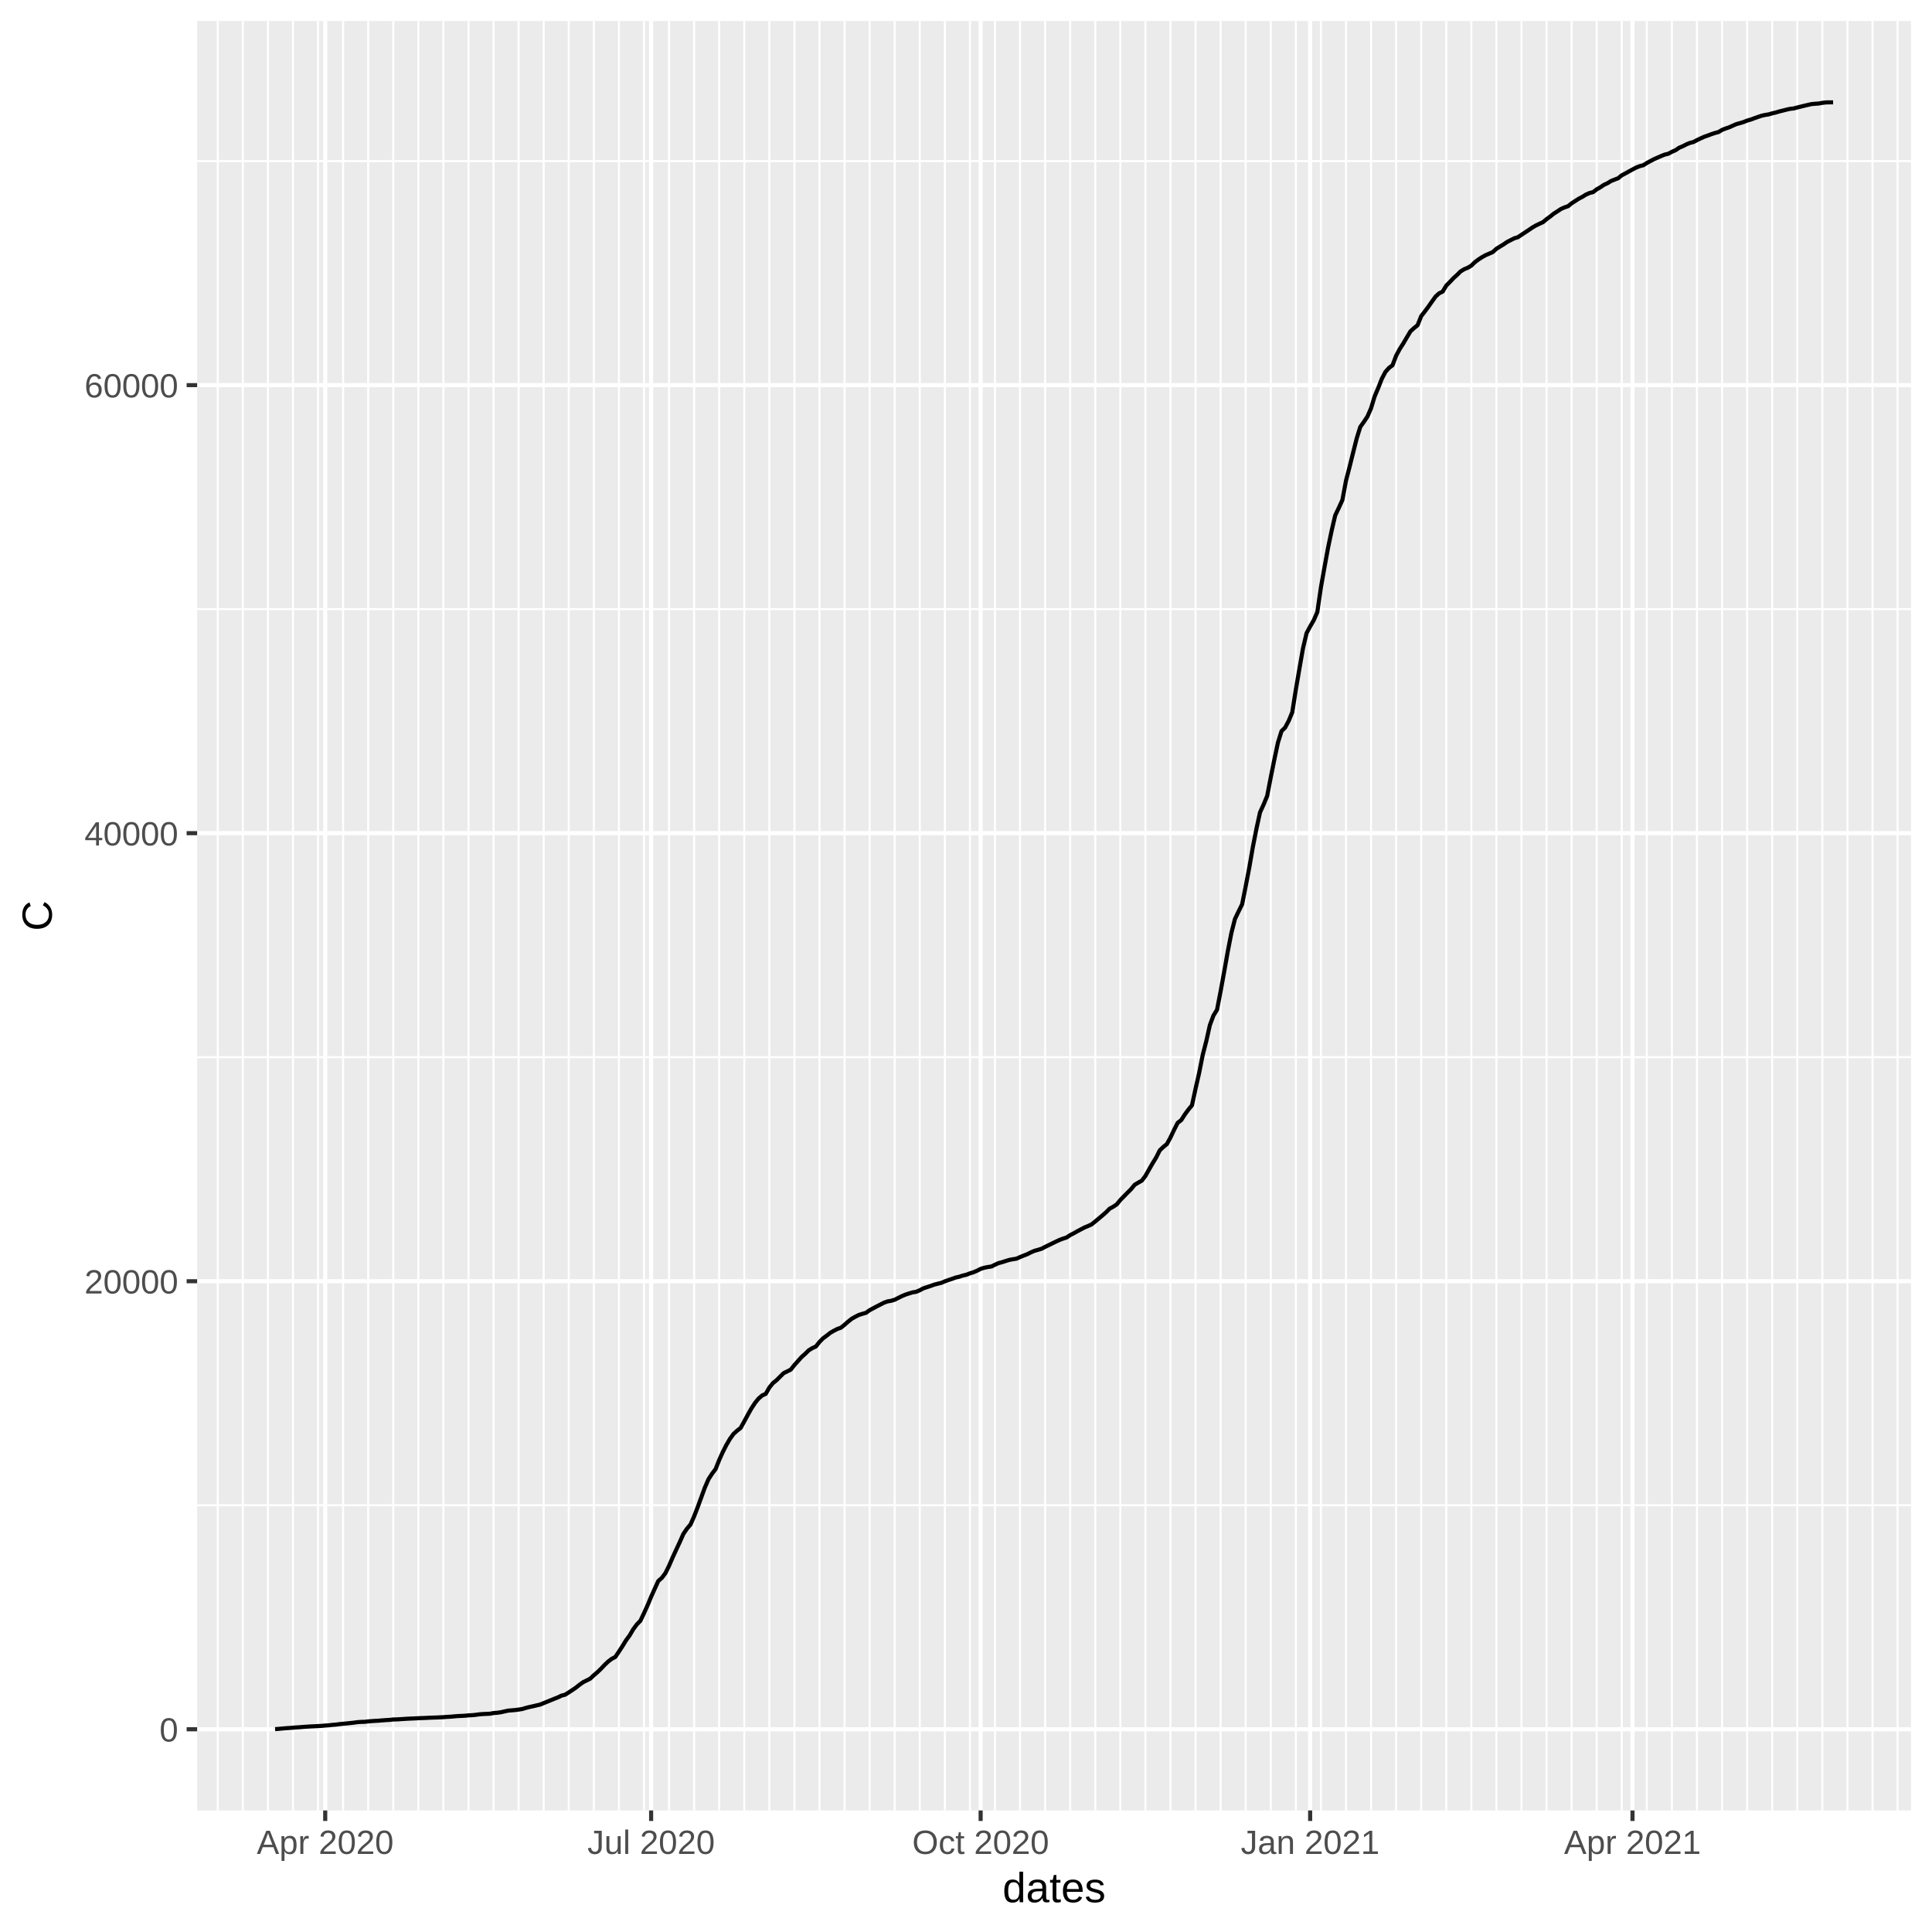
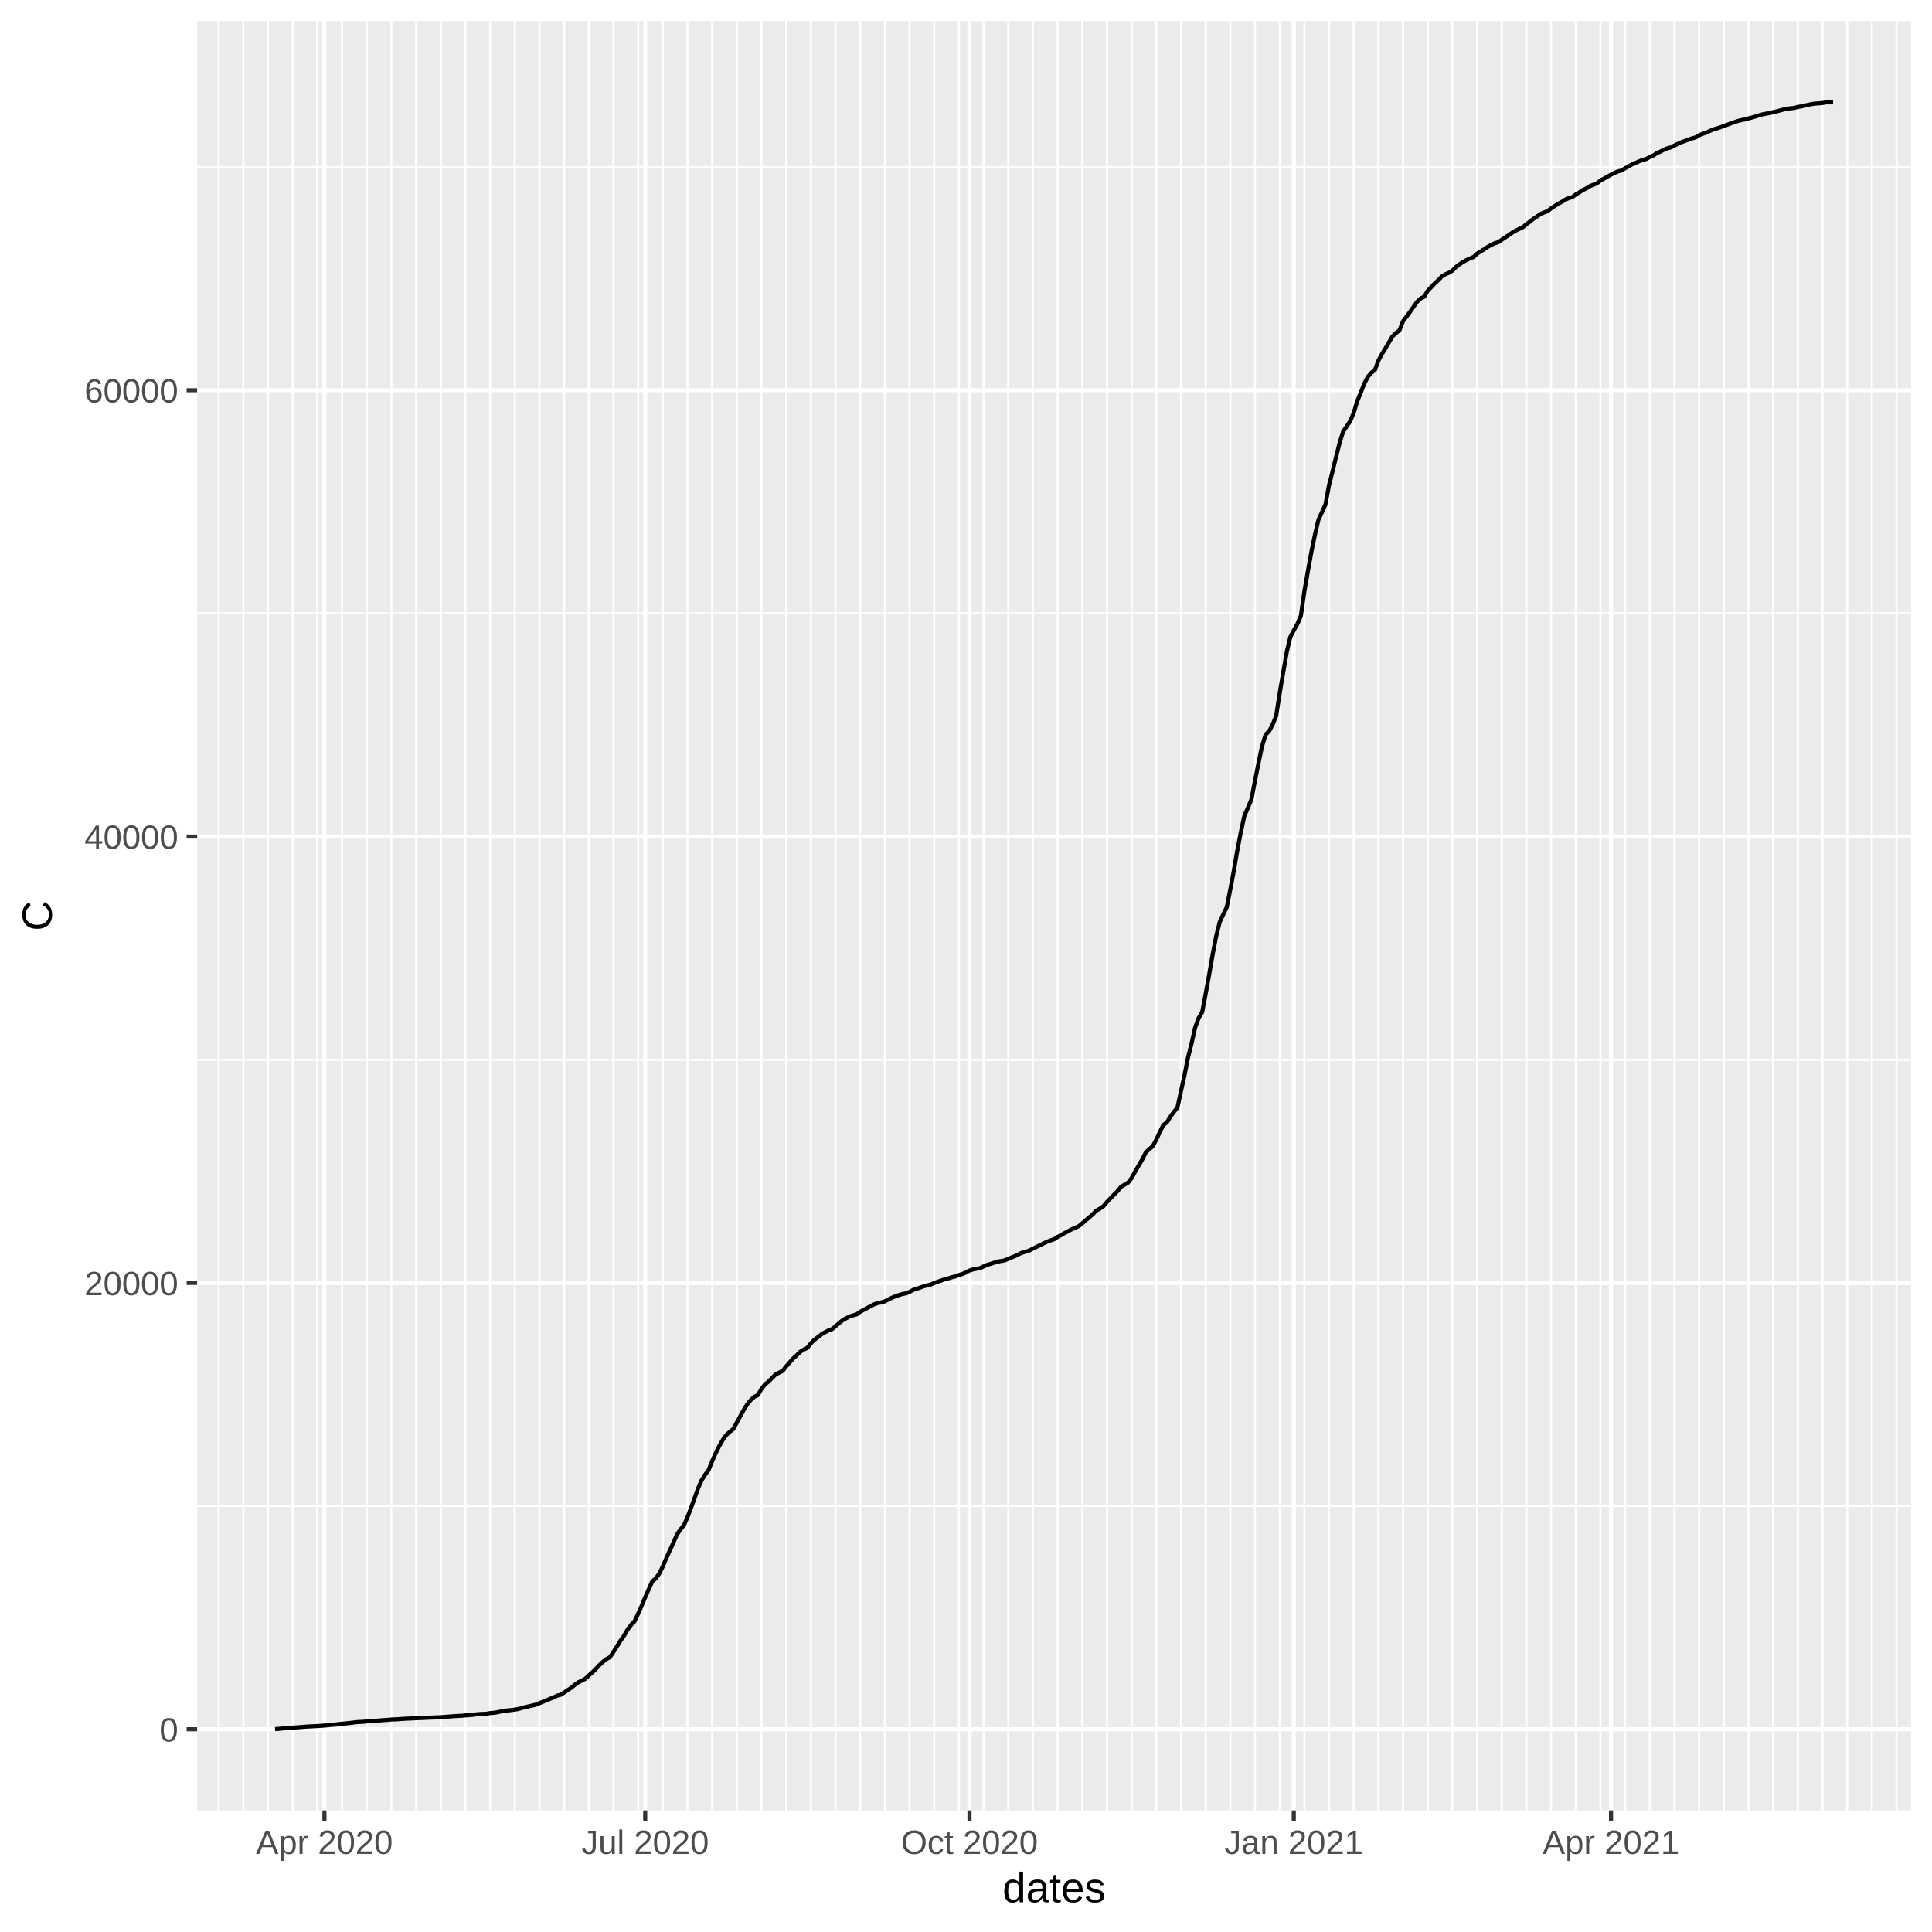
<svg xmlns="http://www.w3.org/2000/svg" class="svglite" width="504.00pt" height="504.00pt" viewBox="0 0 504.00 504.00">
  <defs>
    <style type="text/css">
    .svglite line, .svglite polyline, .svglite polygon, .svglite path, .svglite rect, .svglite circle {
      fill: none;
      stroke: #000000;
      stroke-linecap: round;
      stroke-linejoin: round;
      stroke-miterlimit: 10.00;
    }
  </style>
  </defs>
  <rect width="100%" height="100%" style="stroke: none; fill: #FFFFFF;" />
  <defs>
    <clipPath id="cpMC4wMHw1MDQuMDB8MC4wMHw1MDQuMDA=">
      <rect x="0.00" y="0.00" width="504.00" height="504.00" />
    </clipPath>
  </defs>
  <g clip-path="url(#cpMC4wMHw1MDQuMDB8MC4wMHw1MDQuMDA=)">
    <rect x="0.00" y="0.00" width="504.00" height="504.00" style="stroke-width: 1.07; stroke: #FFFFFF; fill: #FFFFFF;" />
  </g>
  <defs>
    <clipPath id="cpNTEuNDN8NDk4LjUyfDUuNDh8NDcyLjI5">
      <rect x="51.43" y="5.48" width="447.09" height="466.82" />
    </clipPath>
  </defs>
  <g clip-path="url(#cpNTEuNDN8NDk4LjUyfDUuNDh8NDcyLjI5)">
    <rect x="51.43" y="5.48" width="447.09" height="466.82" style="stroke-width: 1.07; stroke: none; fill: #EBEBEB;" />
-     <polyline points="51.43,392.67 498.52,392.67 " style="stroke-width: 0.53; stroke: #FFFFFF; stroke-linecap: butt;" />
-     <polyline points="51.43,275.79 498.52,275.79 " style="stroke-width: 0.53; stroke: #FFFFFF; stroke-linecap: butt;" />
-     <polyline points="51.43,158.91 498.52,158.91 " style="stroke-width: 0.53; stroke: #FFFFFF; stroke-linecap: butt;" />
-     <polyline points="51.43,42.03 498.52,42.03 " style="stroke-width: 0.53; stroke: #FFFFFF; stroke-linecap: butt;" />
-     <polyline points="56.81,472.29 56.81,5.48 " style="stroke-width: 0.53; stroke: #FFFFFF; stroke-linecap: butt;" />
-     <polyline points="63.35,472.29 63.35,5.48 " style="stroke-width: 0.53; stroke: #FFFFFF; stroke-linecap: butt;" />
-     <polyline points="69.89,472.29 69.89,5.48 " style="stroke-width: 0.53; stroke: #FFFFFF; stroke-linecap: butt;" />
-     <polyline points="76.43,472.29 76.43,5.48 " style="stroke-width: 0.53; stroke: #FFFFFF; stroke-linecap: butt;" />
-     <polyline points="82.97,472.29 82.97,5.48 " style="stroke-width: 0.53; stroke: #FFFFFF; stroke-linecap: butt;" />
-     <polyline points="89.51,472.29 89.51,5.48 " style="stroke-width: 0.53; stroke: #FFFFFF; stroke-linecap: butt;" />
-     <polyline points="96.05,472.29 96.05,5.48 " style="stroke-width: 0.53; stroke: #FFFFFF; stroke-linecap: butt;" />
-     <polyline points="102.59,472.29 102.59,5.48 " style="stroke-width: 0.53; stroke: #FFFFFF; stroke-linecap: butt;" />
-     <polyline points="109.13,472.29 109.13,5.48 " style="stroke-width: 0.53; stroke: #FFFFFF; stroke-linecap: butt;" />
-     <polyline points="115.67,472.29 115.67,5.48 " style="stroke-width: 0.53; stroke: #FFFFFF; stroke-linecap: butt;" />
-     <polyline points="122.21,472.29 122.21,5.48 " style="stroke-width: 0.53; stroke: #FFFFFF; stroke-linecap: butt;" />
-     <polyline points="128.75,472.29 128.75,5.48 " style="stroke-width: 0.53; stroke: #FFFFFF; stroke-linecap: butt;" />
-     <polyline points="135.29,472.29 135.29,5.48 " style="stroke-width: 0.53; stroke: #FFFFFF; stroke-linecap: butt;" />
-     <polyline points="141.83,472.29 141.83,5.48 " style="stroke-width: 0.53; stroke: #FFFFFF; stroke-linecap: butt;" />
-     <polyline points="148.37,472.29 148.37,5.48 " style="stroke-width: 0.53; stroke: #FFFFFF; stroke-linecap: butt;" />
-     <polyline points="154.91,472.29 154.91,5.48 " style="stroke-width: 0.53; stroke: #FFFFFF; stroke-linecap: butt;" />
-     <polyline points="161.45,472.29 161.45,5.48 " style="stroke-width: 0.53; stroke: #FFFFFF; stroke-linecap: butt;" />
-     <polyline points="167.99,472.29 167.99,5.48 " style="stroke-width: 0.53; stroke: #FFFFFF; stroke-linecap: butt;" />
-     <polyline points="174.53,472.29 174.53,5.48 " style="stroke-width: 0.53; stroke: #FFFFFF; stroke-linecap: butt;" />
-     <polyline points="181.07,472.29 181.07,5.48 " style="stroke-width: 0.53; stroke: #FFFFFF; stroke-linecap: butt;" />
-     <polyline points="187.61,472.29 187.61,5.48 " style="stroke-width: 0.53; stroke: #FFFFFF; stroke-linecap: butt;" />
-     <polyline points="194.16,472.29 194.16,5.48 " style="stroke-width: 0.53; stroke: #FFFFFF; stroke-linecap: butt;" />
-     <polyline points="200.70,472.29 200.70,5.48 " style="stroke-width: 0.53; stroke: #FFFFFF; stroke-linecap: butt;" />
-     <polyline points="207.24,472.29 207.24,5.48 " style="stroke-width: 0.53; stroke: #FFFFFF; stroke-linecap: butt;" />
-     <polyline points="213.78,472.29 213.78,5.48 " style="stroke-width: 0.53; stroke: #FFFFFF; stroke-linecap: butt;" />
-     <polyline points="220.32,472.29 220.32,5.48 " style="stroke-width: 0.53; stroke: #FFFFFF; stroke-linecap: butt;" />
-     <polyline points="226.86,472.29 226.86,5.48 " style="stroke-width: 0.53; stroke: #FFFFFF; stroke-linecap: butt;" />
-     <polyline points="233.40,472.29 233.40,5.48 " style="stroke-width: 0.53; stroke: #FFFFFF; stroke-linecap: butt;" />
-     <polyline points="239.94,472.29 239.94,5.48 " style="stroke-width: 0.53; stroke: #FFFFFF; stroke-linecap: butt;" />
-     <polyline points="246.48,472.29 246.48,5.48 " style="stroke-width: 0.53; stroke: #FFFFFF; stroke-linecap: butt;" />
-     <polyline points="253.02,472.29 253.02,5.48 " style="stroke-width: 0.53; stroke: #FFFFFF; stroke-linecap: butt;" />
-     <polyline points="259.56,472.29 259.56,5.48 " style="stroke-width: 0.53; stroke: #FFFFFF; stroke-linecap: butt;" />
-     <polyline points="266.10,472.29 266.10,5.48 " style="stroke-width: 0.53; stroke: #FFFFFF; stroke-linecap: butt;" />
-     <polyline points="272.64,472.29 272.64,5.48 " style="stroke-width: 0.53; stroke: #FFFFFF; stroke-linecap: butt;" />
-     <polyline points="279.18,472.29 279.18,5.48 " style="stroke-width: 0.53; stroke: #FFFFFF; stroke-linecap: butt;" />
-     <polyline points="285.72,472.29 285.72,5.48 " style="stroke-width: 0.53; stroke: #FFFFFF; stroke-linecap: butt;" />
-     <polyline points="292.26,472.29 292.26,5.48 " style="stroke-width: 0.53; stroke: #FFFFFF; stroke-linecap: butt;" />
-     <polyline points="298.80,472.29 298.80,5.48 " style="stroke-width: 0.53; stroke: #FFFFFF; stroke-linecap: butt;" />
-     <polyline points="305.34,472.29 305.34,5.48 " style="stroke-width: 0.53; stroke: #FFFFFF; stroke-linecap: butt;" />
-     <polyline points="311.88,472.29 311.88,5.48 " style="stroke-width: 0.53; stroke: #FFFFFF; stroke-linecap: butt;" />
-     <polyline points="318.42,472.29 318.42,5.48 " style="stroke-width: 0.53; stroke: #FFFFFF; stroke-linecap: butt;" />
-     <polyline points="324.96,472.29 324.96,5.48 " style="stroke-width: 0.53; stroke: #FFFFFF; stroke-linecap: butt;" />
-     <polyline points="331.51,472.29 331.51,5.48 " style="stroke-width: 0.53; stroke: #FFFFFF; stroke-linecap: butt;" />
-     <polyline points="338.05,472.29 338.05,5.48 " style="stroke-width: 0.53; stroke: #FFFFFF; stroke-linecap: butt;" />
-     <polyline points="344.59,472.29 344.59,5.48 " style="stroke-width: 0.53; stroke: #FFFFFF; stroke-linecap: butt;" />
-     <polyline points="351.13,472.29 351.13,5.48 " style="stroke-width: 0.53; stroke: #FFFFFF; stroke-linecap: butt;" />
-     <polyline points="357.67,472.29 357.67,5.48 " style="stroke-width: 0.53; stroke: #FFFFFF; stroke-linecap: butt;" />
-     <polyline points="364.21,472.29 364.21,5.48 " style="stroke-width: 0.53; stroke: #FFFFFF; stroke-linecap: butt;" />
-     <polyline points="370.75,472.29 370.75,5.48 " style="stroke-width: 0.53; stroke: #FFFFFF; stroke-linecap: butt;" />
-     <polyline points="377.29,472.29 377.29,5.48 " style="stroke-width: 0.53; stroke: #FFFFFF; stroke-linecap: butt;" />
-     <polyline points="383.83,472.29 383.83,5.48 " style="stroke-width: 0.53; stroke: #FFFFFF; stroke-linecap: butt;" />
-     <polyline points="390.37,472.29 390.37,5.48 " style="stroke-width: 0.53; stroke: #FFFFFF; stroke-linecap: butt;" />
-     <polyline points="396.91,472.29 396.91,5.48 " style="stroke-width: 0.53; stroke: #FFFFFF; stroke-linecap: butt;" />
-     <polyline points="403.45,472.29 403.45,5.48 " style="stroke-width: 0.53; stroke: #FFFFFF; stroke-linecap: butt;" />
-     <polyline points="409.99,472.29 409.99,5.48 " style="stroke-width: 0.53; stroke: #FFFFFF; stroke-linecap: butt;" />
-     <polyline points="416.53,472.29 416.53,5.48 " style="stroke-width: 0.53; stroke: #FFFFFF; stroke-linecap: butt;" />
-     <polyline points="423.07,472.29 423.07,5.48 " style="stroke-width: 0.53; stroke: #FFFFFF; stroke-linecap: butt;" />
-     <polyline points="429.61,472.29 429.61,5.48 " style="stroke-width: 0.53; stroke: #FFFFFF; stroke-linecap: butt;" />
-     <polyline points="436.15,472.29 436.15,5.48 " style="stroke-width: 0.53; stroke: #FFFFFF; stroke-linecap: butt;" />
-     <polyline points="442.69,472.29 442.69,5.48 " style="stroke-width: 0.53; stroke: #FFFFFF; stroke-linecap: butt;" />
-     <polyline points="449.23,472.29 449.23,5.48 " style="stroke-width: 0.53; stroke: #FFFFFF; stroke-linecap: butt;" />
-     <polyline points="455.77,472.29 455.77,5.48 " style="stroke-width: 0.53; stroke: #FFFFFF; stroke-linecap: butt;" />
-     <polyline points="462.31,472.29 462.31,5.48 " style="stroke-width: 0.53; stroke: #FFFFFF; stroke-linecap: butt;" />
-     <polyline points="468.85,472.29 468.85,5.48 " style="stroke-width: 0.53; stroke: #FFFFFF; stroke-linecap: butt;" />
-     <polyline points="475.40,472.29 475.40,5.48 " style="stroke-width: 0.53; stroke: #FFFFFF; stroke-linecap: butt;" />
-     <polyline points="481.94,472.29 481.94,5.48 " style="stroke-width: 0.53; stroke: #FFFFFF; stroke-linecap: butt;" />
-     <polyline points="488.48,472.29 488.48,5.48 " style="stroke-width: 0.53; stroke: #FFFFFF; stroke-linecap: butt;" />
-     <polyline points="495.02,472.29 495.02,5.48 " style="stroke-width: 0.53; stroke: #FFFFFF; stroke-linecap: butt;" />
+     <polyline points="51.43,392.89 498.52,392.89 " style="stroke-width: 0.53; stroke: #FFFFFF; stroke-linecap: butt;" />
+     <polyline points="51.43,276.45 498.52,276.45 " style="stroke-width: 0.53; stroke: #FFFFFF; stroke-linecap: butt;" />
+     <polyline points="51.43,160.01 498.52,160.01 " style="stroke-width: 0.53; stroke: #FFFFFF; stroke-linecap: butt;" />
+     <polyline points="51.43,43.58 498.52,43.58 " style="stroke-width: 0.53; stroke: #FFFFFF; stroke-linecap: butt;" />
+     <polyline points="57.04,472.29 57.04,5.48 " style="stroke-width: 0.53; stroke: #FFFFFF; stroke-linecap: butt;" />
+     <polyline points="63.48,472.29 63.48,5.48 " style="stroke-width: 0.53; stroke: #FFFFFF; stroke-linecap: butt;" />
+     <polyline points="69.92,472.29 69.92,5.48 " style="stroke-width: 0.53; stroke: #FFFFFF; stroke-linecap: butt;" />
+     <polyline points="76.35,472.29 76.35,5.48 " style="stroke-width: 0.53; stroke: #FFFFFF; stroke-linecap: butt;" />
+     <polyline points="82.79,472.29 82.79,5.48 " style="stroke-width: 0.53; stroke: #FFFFFF; stroke-linecap: butt;" />
+     <polyline points="89.23,472.29 89.23,5.48 " style="stroke-width: 0.53; stroke: #FFFFFF; stroke-linecap: butt;" />
+     <polyline points="95.66,472.29 95.66,5.48 " style="stroke-width: 0.53; stroke: #FFFFFF; stroke-linecap: butt;" />
+     <polyline points="102.10,472.29 102.10,5.48 " style="stroke-width: 0.53; stroke: #FFFFFF; stroke-linecap: butt;" />
+     <polyline points="108.54,472.29 108.54,5.48 " style="stroke-width: 0.53; stroke: #FFFFFF; stroke-linecap: butt;" />
+     <polyline points="114.97,472.29 114.97,5.48 " style="stroke-width: 0.53; stroke: #FFFFFF; stroke-linecap: butt;" />
+     <polyline points="121.41,472.29 121.41,5.48 " style="stroke-width: 0.53; stroke: #FFFFFF; stroke-linecap: butt;" />
+     <polyline points="127.85,472.29 127.85,5.48 " style="stroke-width: 0.53; stroke: #FFFFFF; stroke-linecap: butt;" />
+     <polyline points="134.28,472.29 134.28,5.48 " style="stroke-width: 0.53; stroke: #FFFFFF; stroke-linecap: butt;" />
+     <polyline points="140.72,472.29 140.72,5.48 " style="stroke-width: 0.53; stroke: #FFFFFF; stroke-linecap: butt;" />
+     <polyline points="147.16,472.29 147.16,5.48 " style="stroke-width: 0.53; stroke: #FFFFFF; stroke-linecap: butt;" />
+     <polyline points="153.60,472.29 153.60,5.48 " style="stroke-width: 0.53; stroke: #FFFFFF; stroke-linecap: butt;" />
+     <polyline points="160.03,472.29 160.03,5.48 " style="stroke-width: 0.53; stroke: #FFFFFF; stroke-linecap: butt;" />
+     <polyline points="166.47,472.29 166.47,5.48 " style="stroke-width: 0.53; stroke: #FFFFFF; stroke-linecap: butt;" />
+     <polyline points="172.91,472.29 172.91,5.48 " style="stroke-width: 0.53; stroke: #FFFFFF; stroke-linecap: butt;" />
+     <polyline points="179.34,472.29 179.34,5.48 " style="stroke-width: 0.53; stroke: #FFFFFF; stroke-linecap: butt;" />
+     <polyline points="185.78,472.29 185.78,5.48 " style="stroke-width: 0.53; stroke: #FFFFFF; stroke-linecap: butt;" />
+     <polyline points="192.22,472.29 192.22,5.48 " style="stroke-width: 0.53; stroke: #FFFFFF; stroke-linecap: butt;" />
+     <polyline points="198.65,472.29 198.65,5.48 " style="stroke-width: 0.53; stroke: #FFFFFF; stroke-linecap: butt;" />
+     <polyline points="205.09,472.29 205.09,5.48 " style="stroke-width: 0.53; stroke: #FFFFFF; stroke-linecap: butt;" />
+     <polyline points="211.53,472.29 211.53,5.48 " style="stroke-width: 0.53; stroke: #FFFFFF; stroke-linecap: butt;" />
+     <polyline points="217.96,472.29 217.96,5.48 " style="stroke-width: 0.53; stroke: #FFFFFF; stroke-linecap: butt;" />
+     <polyline points="224.40,472.29 224.40,5.48 " style="stroke-width: 0.53; stroke: #FFFFFF; stroke-linecap: butt;" />
+     <polyline points="230.84,472.29 230.84,5.48 " style="stroke-width: 0.53; stroke: #FFFFFF; stroke-linecap: butt;" />
+     <polyline points="237.28,472.29 237.28,5.48 " style="stroke-width: 0.53; stroke: #FFFFFF; stroke-linecap: butt;" />
+     <polyline points="243.71,472.29 243.71,5.48 " style="stroke-width: 0.53; stroke: #FFFFFF; stroke-linecap: butt;" />
+     <polyline points="250.15,472.29 250.15,5.48 " style="stroke-width: 0.53; stroke: #FFFFFF; stroke-linecap: butt;" />
+     <polyline points="256.59,472.29 256.59,5.48 " style="stroke-width: 0.53; stroke: #FFFFFF; stroke-linecap: butt;" />
+     <polyline points="263.02,472.29 263.02,5.48 " style="stroke-width: 0.53; stroke: #FFFFFF; stroke-linecap: butt;" />
+     <polyline points="269.46,472.29 269.46,5.48 " style="stroke-width: 0.53; stroke: #FFFFFF; stroke-linecap: butt;" />
+     <polyline points="275.90,472.29 275.90,5.48 " style="stroke-width: 0.53; stroke: #FFFFFF; stroke-linecap: butt;" />
+     <polyline points="282.33,472.29 282.33,5.48 " style="stroke-width: 0.53; stroke: #FFFFFF; stroke-linecap: butt;" />
+     <polyline points="288.77,472.29 288.77,5.48 " style="stroke-width: 0.53; stroke: #FFFFFF; stroke-linecap: butt;" />
+     <polyline points="295.21,472.29 295.21,5.48 " style="stroke-width: 0.53; stroke: #FFFFFF; stroke-linecap: butt;" />
+     <polyline points="301.64,472.29 301.64,5.48 " style="stroke-width: 0.53; stroke: #FFFFFF; stroke-linecap: butt;" />
+     <polyline points="308.08,472.29 308.08,5.48 " style="stroke-width: 0.53; stroke: #FFFFFF; stroke-linecap: butt;" />
+     <polyline points="314.52,472.29 314.52,5.48 " style="stroke-width: 0.53; stroke: #FFFFFF; stroke-linecap: butt;" />
+     <polyline points="320.95,472.29 320.95,5.48 " style="stroke-width: 0.53; stroke: #FFFFFF; stroke-linecap: butt;" />
+     <polyline points="327.39,472.29 327.39,5.48 " style="stroke-width: 0.53; stroke: #FFFFFF; stroke-linecap: butt;" />
+     <polyline points="333.83,472.29 333.83,5.48 " style="stroke-width: 0.53; stroke: #FFFFFF; stroke-linecap: butt;" />
+     <polyline points="340.27,472.29 340.27,5.48 " style="stroke-width: 0.53; stroke: #FFFFFF; stroke-linecap: butt;" />
+     <polyline points="346.70,472.29 346.70,5.48 " style="stroke-width: 0.53; stroke: #FFFFFF; stroke-linecap: butt;" />
+     <polyline points="353.14,472.29 353.14,5.48 " style="stroke-width: 0.53; stroke: #FFFFFF; stroke-linecap: butt;" />
+     <polyline points="359.58,472.29 359.58,5.48 " style="stroke-width: 0.53; stroke: #FFFFFF; stroke-linecap: butt;" />
+     <polyline points="366.01,472.29 366.01,5.48 " style="stroke-width: 0.53; stroke: #FFFFFF; stroke-linecap: butt;" />
+     <polyline points="372.45,472.29 372.45,5.48 " style="stroke-width: 0.53; stroke: #FFFFFF; stroke-linecap: butt;" />
+     <polyline points="378.89,472.29 378.89,5.48 " style="stroke-width: 0.53; stroke: #FFFFFF; stroke-linecap: butt;" />
+     <polyline points="385.32,472.29 385.32,5.48 " style="stroke-width: 0.53; stroke: #FFFFFF; stroke-linecap: butt;" />
+     <polyline points="391.76,472.29 391.76,5.48 " style="stroke-width: 0.53; stroke: #FFFFFF; stroke-linecap: butt;" />
+     <polyline points="398.20,472.29 398.20,5.48 " style="stroke-width: 0.53; stroke: #FFFFFF; stroke-linecap: butt;" />
+     <polyline points="404.63,472.29 404.63,5.48 " style="stroke-width: 0.53; stroke: #FFFFFF; stroke-linecap: butt;" />
+     <polyline points="411.07,472.29 411.07,5.48 " style="stroke-width: 0.53; stroke: #FFFFFF; stroke-linecap: butt;" />
+     <polyline points="417.51,472.29 417.51,5.48 " style="stroke-width: 0.53; stroke: #FFFFFF; stroke-linecap: butt;" />
+     <polyline points="423.94,472.29 423.94,5.48 " style="stroke-width: 0.53; stroke: #FFFFFF; stroke-linecap: butt;" />
+     <polyline points="430.38,472.29 430.38,5.48 " style="stroke-width: 0.53; stroke: #FFFFFF; stroke-linecap: butt;" />
+     <polyline points="436.82,472.29 436.82,5.48 " style="stroke-width: 0.53; stroke: #FFFFFF; stroke-linecap: butt;" />
+     <polyline points="443.26,472.29 443.26,5.48 " style="stroke-width: 0.53; stroke: #FFFFFF; stroke-linecap: butt;" />
+     <polyline points="449.69,472.29 449.69,5.48 " style="stroke-width: 0.53; stroke: #FFFFFF; stroke-linecap: butt;" />
+     <polyline points="456.13,472.29 456.13,5.48 " style="stroke-width: 0.53; stroke: #FFFFFF; stroke-linecap: butt;" />
+     <polyline points="462.57,472.29 462.57,5.48 " style="stroke-width: 0.53; stroke: #FFFFFF; stroke-linecap: butt;" />
+     <polyline points="469.00,472.29 469.00,5.48 " style="stroke-width: 0.53; stroke: #FFFFFF; stroke-linecap: butt;" />
+     <polyline points="475.44,472.29 475.44,5.48 " style="stroke-width: 0.53; stroke: #FFFFFF; stroke-linecap: butt;" />
+     <polyline points="481.88,472.29 481.88,5.48 " style="stroke-width: 0.53; stroke: #FFFFFF; stroke-linecap: butt;" />
+     <polyline points="488.31,472.29 488.31,5.48 " style="stroke-width: 0.53; stroke: #FFFFFF; stroke-linecap: butt;" />
+     <polyline points="494.75,472.29 494.75,5.48 " style="stroke-width: 0.53; stroke: #FFFFFF; stroke-linecap: butt;" />
    <polyline points="51.43,451.11 498.52,451.11 " style="stroke-width: 1.07; stroke: #FFFFFF; stroke-linecap: butt;" />
-     <polyline points="51.43,334.23 498.52,334.23 " style="stroke-width: 1.07; stroke: #FFFFFF; stroke-linecap: butt;" />
-     <polyline points="51.43,217.35 498.52,217.35 " style="stroke-width: 1.07; stroke: #FFFFFF; stroke-linecap: butt;" />
-     <polyline points="51.43,100.47 498.52,100.47 " style="stroke-width: 1.07; stroke: #FFFFFF; stroke-linecap: butt;" />
-     <polyline points="84.84,472.29 84.84,5.48 " style="stroke-width: 1.07; stroke: #FFFFFF; stroke-linecap: butt;" />
-     <polyline points="169.86,472.29 169.86,5.48 " style="stroke-width: 1.07; stroke: #FFFFFF; stroke-linecap: butt;" />
-     <polyline points="255.82,472.29 255.82,5.48 " style="stroke-width: 1.07; stroke: #FFFFFF; stroke-linecap: butt;" />
-     <polyline points="341.78,472.29 341.78,5.48 " style="stroke-width: 1.07; stroke: #FFFFFF; stroke-linecap: butt;" />
-     <polyline points="425.87,472.29 425.87,5.48 " style="stroke-width: 1.07; stroke: #FFFFFF; stroke-linecap: butt;" />
-     <polyline points="71.76,451.08 72.69,451.01 73.62,450.92 74.56,450.84 75.49,450.78 76.43,450.70 77.36,450.63 78.30,450.57 79.23,450.49 80.16,450.43 81.10,450.37 82.03,450.33 82.97,450.28 83.90,450.23 84.84,450.14 85.77,450.08 86.70,449.97 87.64,449.90 88.57,449.77 89.51,449.68 90.44,449.59 91.38,449.49 92.31,449.39 93.25,449.26 94.18,449.19 95.11,449.17 96.05,449.06 96.98,448.98 97.92,448.92 98.85,448.87 99.79,448.79 100.72,448.72 101.65,448.67 102.59,448.56 103.52,448.54 104.46,448.48 105.39,448.42 106.33,448.36 107.26,448.32 108.19,448.28 109.13,448.23 110.06,448.19 111.00,448.16 111.93,448.11 112.87,448.07 113.80,448.05 114.74,448.00 115.67,447.96 116.60,447.88 117.54,447.83 118.47,447.75 119.41,447.67 120.34,447.63 121.28,447.58 122.21,447.49 123.14,447.44 124.08,447.35 125.01,447.22 125.95,447.14 126.88,447.10 127.82,447.06 128.75,446.88 129.69,446.81 130.62,446.68 131.55,446.47 132.49,446.26 133.42,446.18 134.36,446.10 135.29,445.98 136.23,445.83 137.16,445.55 138.09,445.31 139.03,445.11 139.96,444.89 140.90,444.67 141.83,444.29 142.77,443.91 143.70,443.53 144.63,443.15 145.57,442.78 146.50,442.33 147.44,442.09 148.37,441.50 149.31,440.88 150.24,440.25 151.18,439.50 152.11,438.84 153.04,438.38 153.98,437.90 154.91,437.02 155.85,436.22 156.78,435.33 157.72,434.33 158.65,433.45 159.58,432.74 160.52,432.25 161.45,430.86 162.39,429.42 163.32,427.90 164.26,426.62 165.19,425.03 166.12,423.78 167.06,422.81 167.99,420.85 168.93,418.78 169.86,416.56 170.80,414.46 171.73,412.43 172.67,411.61 173.60,410.36 174.53,408.47 175.47,406.30 176.40,404.28 177.34,402.27 178.27,400.16 179.21,398.78 180.14,397.69 181.07,395.58 182.01,393.16 182.94,390.62 183.88,388.05 184.81,385.91 185.75,384.45 186.68,383.23 187.61,380.88 188.55,378.80 189.48,376.97 190.42,375.36 191.35,374.07 192.29,373.22 193.22,372.49 194.16,370.79 195.09,369.07 196.02,367.42 196.96,365.98 197.89,364.84 198.83,364.03 199.76,363.61 200.70,361.97 201.63,360.82 202.56,360.07 203.50,359.13 204.43,358.21 205.37,357.75 206.30,357.28 207.24,356.09 208.17,355.05 209.10,354.01 210.04,353.18 210.97,352.26 211.91,351.68 212.84,351.26 213.78,350.07 214.71,349.13 215.65,348.44 216.58,347.70 217.51,347.16 218.45,346.68 219.38,346.35 220.32,345.59 221.25,344.77 222.19,344.02 223.12,343.50 224.05,343.03 224.99,342.73 225.92,342.47 226.86,341.79 227.79,341.29 228.73,340.79 229.66,340.32 230.60,339.83 231.53,339.50 232.46,339.34 233.40,339.06 234.33,338.59 235.27,338.12 236.20,337.73 237.14,337.42 238.07,337.14 239.00,336.99 239.94,336.59 240.87,336.09 241.81,335.78 242.74,335.48 243.68,335.13 244.61,334.89 245.54,334.66 246.48,334.27 247.41,333.93 248.35,333.62 249.28,333.28 250.22,333.07 251.15,332.76 252.09,332.54 253.02,332.18 253.95,331.89 254.89,331.49 255.82,331.01 256.76,330.72 257.69,330.53 258.63,330.39 259.56,329.93 260.49,329.51 261.43,329.26 262.36,328.96 263.30,328.67 264.23,328.50 265.17,328.35 266.10,327.93 267.03,327.55 267.97,327.19 268.90,326.72 269.84,326.31 270.77,326.05 271.71,325.76 272.64,325.27 273.58,324.82 274.51,324.36 275.44,323.91 276.38,323.47 277.31,323.12 278.25,322.82 279.18,322.20 280.12,321.72 281.05,321.19 281.98,320.70 282.92,320.21 283.85,319.83 284.79,319.39 285.72,318.64 286.66,317.85 287.59,317.07 288.52,316.26 289.46,315.31 290.39,314.81 291.33,314.18 292.26,313.05 293.20,312.09 294.13,311.14 295.07,310.21 296.00,309.07 296.93,308.52 297.87,307.99 298.80,306.77 299.74,305.11 300.67,303.49 301.61,301.95 302.54,300.10 303.47,299.21 304.41,298.45 305.34,296.74 306.28,294.75 307.21,292.92 308.15,292.20 309.08,290.74 310.02,289.46 310.95,288.34 311.88,284.02 312.82,279.89 313.75,275.21 314.69,271.57 315.62,267.42 316.56,264.91 317.49,263.41 318.42,258.59 319.36,253.45 320.29,248.20 321.23,243.39 322.16,239.74 323.10,237.78 324.03,235.90 324.96,231.23 325.90,226.33 326.83,220.97 327.77,216.18 328.70,211.93 329.64,209.88 330.57,207.62 331.51,202.75 332.44,198.13 333.37,193.75 334.31,190.73 335.24,189.81 336.18,188.06 337.11,185.81 338.05,179.87 338.98,174.43 339.91,169.12 340.85,165.16 341.78,163.42 342.72,161.79 343.65,159.65 344.59,153.21 345.52,147.97 346.45,142.88 347.39,138.42 348.32,134.44 349.26,132.47 350.19,130.43 351.13,125.38 352.06,121.80 353.00,118.02 353.93,114.34 354.86,111.36 355.80,110.05 356.73,108.65 357.67,106.49 358.60,103.42 359.54,101.20 360.47,98.82 361.40,97.04 362.34,95.98 363.27,95.28 364.21,92.79 365.14,91.06 366.08,89.59 367.01,88.00 367.94,86.44 368.88,85.58 369.81,84.83 370.75,82.46 371.68,81.27 372.62,80.01 373.55,78.68 374.49,77.37 375.42,76.52 376.35,76.06 377.29,74.50 378.22,73.57 379.16,72.57 380.09,71.73 381.03,70.80 381.96,70.23 382.89,69.85 383.83,69.29 384.76,68.38 385.70,67.68 386.63,67.08 387.57,66.56 388.50,66.16 389.43,65.75 390.37,64.89 391.30,64.32 392.24,63.75 393.17,63.11 394.11,62.63 395.04,62.16 395.98,61.88 396.91,61.25 397.84,60.64 398.78,60.02 399.71,59.38 400.65,58.83 401.58,58.38 402.52,57.95 403.45,57.17 404.38,56.50 405.32,55.74 406.25,55.15 407.19,54.52 408.12,54.11 409.06,53.79 409.99,53.04 410.93,52.43 411.86,51.83 412.79,51.35 413.73,50.76 414.66,50.35 415.60,50.11 416.53,49.39 417.47,48.86 418.40,48.23 419.33,47.80 420.27,47.22 421.20,46.85 422.14,46.49 423.07,45.73 424.01,45.24 424.94,44.72 425.87,44.21 426.81,43.72 427.74,43.35 428.68,43.11 429.61,42.52 430.55,42.01 431.48,41.52 432.42,41.11 433.35,40.70 434.28,40.33 435.22,40.10 436.15,39.60 437.09,39.19 438.02,38.55 438.96,38.16 439.89,37.68 440.82,37.29 441.76,37.05 442.69,36.56 443.63,36.11 444.56,35.69 445.50,35.36 446.43,35.01 447.36,34.70 448.30,34.45 449.23,33.89 450.17,33.52 451.10,33.21 452.04,32.78 452.97,32.38 453.91,32.12 454.84,31.84 455.77,31.46 456.71,31.20 457.64,30.85 458.58,30.52 459.51,30.20 460.45,29.99 461.38,29.84 462.31,29.57 463.25,29.35 464.18,29.07 465.12,28.84 466.05,28.60 466.99,28.39 467.92,28.29 468.85,28.04 469.79,27.81 470.72,27.58 471.66,27.36 472.59,27.15 473.53,27.07 474.46,27.00 475.40,26.83 476.33,26.72 477.26,26.70 478.20,26.70 " style="stroke-width: 1.07; stroke-linecap: butt;" />
+     <polyline points="51.43,334.67 498.52,334.67 " style="stroke-width: 1.07; stroke: #FFFFFF; stroke-linecap: butt;" />
+     <polyline points="51.43,218.23 498.52,218.23 " style="stroke-width: 1.07; stroke: #FFFFFF; stroke-linecap: butt;" />
+     <polyline points="51.43,101.80 498.52,101.80 " style="stroke-width: 1.07; stroke: #FFFFFF; stroke-linecap: butt;" />
+     <polyline points="84.63,472.29 84.63,5.48 " style="stroke-width: 1.07; stroke: #FFFFFF; stroke-linecap: butt;" />
+     <polyline points="168.31,472.29 168.31,5.48 " style="stroke-width: 1.07; stroke: #FFFFFF; stroke-linecap: butt;" />
+     <polyline points="252.91,472.29 252.91,5.48 " style="stroke-width: 1.07; stroke: #FFFFFF; stroke-linecap: butt;" />
+     <polyline points="337.51,472.29 337.51,5.48 " style="stroke-width: 1.07; stroke: #FFFFFF; stroke-linecap: butt;" />
+     <polyline points="420.27,472.29 420.27,5.48 " style="stroke-width: 1.07; stroke: #FFFFFF; stroke-linecap: butt;" />
+     <polyline points="71.76,451.08 72.67,451.01 73.59,450.92 74.51,450.84 75.43,450.78 76.35,450.70 77.27,450.63 78.19,450.57 79.11,450.49 80.03,450.43 80.95,450.37 81.87,450.33 82.79,450.27 83.71,450.23 84.63,450.14 85.55,450.07 86.47,449.97 87.39,449.90 88.31,449.77 89.23,449.68 90.15,449.59 91.07,449.49 91.99,449.39 92.90,449.27 93.82,449.20 94.74,449.17 95.66,449.06 96.58,448.98 97.50,448.92 98.42,448.88 99.34,448.79 100.26,448.72 101.18,448.67 102.10,448.57 103.02,448.54 103.94,448.49 104.86,448.42 105.78,448.36 106.70,448.32 107.62,448.28 108.54,448.23 109.46,448.20 110.38,448.17 111.30,448.12 112.22,448.08 113.14,448.05 114.05,448.01 114.97,447.97 115.89,447.89 116.81,447.83 117.73,447.76 118.65,447.68 119.57,447.64 120.49,447.59 121.41,447.50 122.33,447.44 123.25,447.36 124.17,447.23 125.09,447.15 126.01,447.11 126.93,447.06 127.85,446.89 128.77,446.82 129.69,446.69 130.61,446.48 131.53,446.27 132.45,446.20 133.37,446.11 134.28,445.99 135.20,445.84 136.12,445.56 137.04,445.33 137.96,445.13 138.88,444.91 139.80,444.69 140.72,444.31 141.64,443.93 142.56,443.55 143.48,443.17 144.40,442.81 145.32,442.35 146.24,442.12 147.16,441.53 148.08,440.91 149.00,440.29 149.92,439.54 150.84,438.88 151.76,438.42 152.68,437.95 153.60,437.07 154.52,436.27 155.43,435.39 156.35,434.39 157.27,433.51 158.19,432.80 159.11,432.32 160.03,430.93 160.95,429.49 161.87,427.99 162.79,426.71 163.71,425.12 164.63,423.88 165.55,422.92 166.47,420.95 167.39,418.89 168.31,416.68 169.23,414.60 170.15,412.57 171.07,411.75 171.99,410.50 172.91,408.63 173.83,406.46 174.75,404.45 175.66,402.45 176.58,400.35 177.50,398.98 178.42,397.89 179.34,395.79 180.26,393.38 181.18,390.85 182.10,388.29 183.02,386.16 183.94,384.71 184.86,383.48 185.78,381.14 186.70,379.08 187.62,377.25 188.54,375.65 189.46,374.36 190.38,373.51 191.30,372.78 192.22,371.09 193.14,369.38 194.06,367.73 194.98,366.29 195.90,365.16 196.81,364.35 197.73,363.93 198.65,362.30 199.57,361.15 200.49,360.41 201.41,359.47 202.33,358.55 203.25,358.09 204.17,357.63 205.09,356.45 206.01,355.40 206.93,354.37 207.85,353.54 208.77,352.63 209.69,352.05 210.61,351.63 211.53,350.44 212.45,349.51 213.37,348.82 214.29,348.09 215.21,347.55 216.13,347.07 217.04,346.74 217.96,345.98 218.88,345.17 219.80,344.42 220.72,343.90 221.64,343.43 222.56,343.13 223.48,342.88 224.40,342.20 225.32,341.70 226.24,341.20 227.16,340.73 228.08,340.24 229.00,339.92 229.92,339.76 230.84,339.48 231.76,339.00 232.68,338.54 233.60,338.15 234.52,337.84 235.44,337.57 236.36,337.41 237.28,337.01 238.19,336.52 239.11,336.21 240.03,335.91 240.95,335.56 241.87,335.32 242.79,335.10 243.71,334.70 244.63,334.36 245.55,334.05 246.47,333.71 247.39,333.50 248.31,333.19 249.23,332.98 250.15,332.62 251.07,332.33 251.99,331.93 252.91,331.45 253.83,331.16 254.75,330.98 255.67,330.83 256.59,330.38 257.51,329.96 258.42,329.71 259.34,329.41 260.26,329.12 261.18,328.96 262.10,328.80 263.02,328.38 263.94,328.01 264.86,327.65 265.78,327.18 266.70,326.77 267.62,326.51 268.54,326.21 269.46,325.73 270.38,325.28 271.30,324.82 272.22,324.37 273.14,323.93 274.06,323.59 274.98,323.28 275.90,322.67 276.82,322.19 277.74,321.66 278.66,321.17 279.57,320.69 280.49,320.30 281.41,319.87 282.33,319.12 283.25,318.34 284.17,317.56 285.09,316.75 286.01,315.80 286.93,315.30 287.85,314.67 288.77,313.55 289.69,312.60 290.61,311.65 291.53,310.72 292.45,309.59 293.37,309.04 294.29,308.51 295.21,307.30 296.13,305.64 297.05,304.03 297.97,302.49 298.89,300.65 299.80,299.77 300.72,299.01 301.64,297.30 302.56,295.31 303.48,293.49 304.40,292.77 305.32,291.32 306.24,290.04 307.16,288.93 308.08,284.62 309.00,280.51 309.92,275.84 310.84,272.21 311.76,268.08 312.68,265.58 313.60,264.08 314.52,259.27 315.44,254.15 316.36,248.92 317.28,244.13 318.20,240.49 319.12,238.53 320.03,236.65 320.95,232.00 321.87,227.12 322.79,221.78 323.71,217.01 324.63,212.78 325.55,210.73 326.47,208.48 327.39,203.63 328.31,199.03 329.23,194.67 330.15,191.66 331.07,190.74 331.99,189.00 332.91,186.77 333.83,180.85 334.75,175.43 335.67,170.13 336.59,166.19 337.51,164.45 338.43,162.82 339.35,160.70 340.27,154.27 341.18,149.05 342.10,143.98 343.02,139.54 343.94,135.58 344.86,133.62 345.78,131.59 346.70,126.55 347.62,122.98 348.54,119.21 349.46,115.55 350.38,112.58 351.30,111.26 352.22,109.87 353.14,107.72 354.06,104.67 354.98,102.45 355.90,100.08 356.82,98.31 357.74,97.25 358.66,96.55 359.58,94.08 360.50,92.36 361.41,90.88 362.33,89.30 363.25,87.75 364.17,86.89 365.09,86.14 366.01,83.78 366.93,82.59 367.85,81.33 368.77,80.01 369.69,78.70 370.61,77.85 371.53,77.40 372.45,75.84 373.37,74.90 374.29,73.90 375.21,73.08 376.13,72.11 377.05,71.54 377.97,71.16 378.89,70.60 379.81,69.65 380.73,68.95 381.65,68.35 382.56,67.84 383.48,67.43 384.40,67.03 385.32,66.18 386.24,65.60 387.16,65.04 388.08,64.40 389.00,63.92 389.92,63.45 390.84,63.18 391.76,62.54 392.68,61.94 393.60,61.32 394.52,60.68 395.44,60.14 396.36,59.69 397.28,59.26 398.20,58.47 399.12,57.80 400.04,57.05 400.96,56.47 401.88,55.83 402.79,55.42 403.71,55.10 404.63,54.36 405.55,53.75 406.47,53.15 407.39,52.68 408.31,52.09 409.23,51.69 410.15,51.44 411.07,50.73 411.99,50.20 412.91,49.57 413.83,49.14 414.75,48.56 415.67,48.19 416.59,47.83 417.51,47.08 418.43,46.59 419.35,46.07 420.27,45.56 421.19,45.08 422.11,44.71 423.03,44.47 423.94,43.89 424.86,43.38 425.78,42.88 426.70,42.48 427.62,42.07 428.54,41.70 429.46,41.47 430.38,40.97 431.30,40.57 432.22,39.93 433.14,39.55 434.06,39.06 434.98,38.67 435.90,38.44 436.82,37.95 437.74,37.50 438.66,37.08 439.58,36.76 440.50,36.41 441.42,36.09 442.34,35.84 443.26,35.28 444.17,34.91 445.09,34.60 446.01,34.16 446.93,33.77 447.85,33.50 448.77,33.21 449.69,32.83 450.61,32.54 451.53,32.18 452.45,31.87 453.37,31.55 454.29,31.32 455.21,31.15 456.13,30.88 457.05,30.66 457.97,30.38 458.89,30.07 459.81,29.82 460.73,29.64 461.65,29.50 462.57,29.24 463.49,29.04 464.41,28.80 465.32,28.56 466.24,28.35 467.16,28.24 468.08,28.15 469.00,27.88 469.92,27.75 470.84,27.53 471.76,27.33 472.68,27.14 473.60,27.01 474.52,26.95 475.44,26.87 476.36,26.70 477.28,26.70 478.20,26.70 " style="stroke-width: 1.07; stroke-linecap: butt;" />
  </g>
  <g clip-path="url(#cpMC4wMHw1MDQuMDB8MC4wMHw1MDQuMDA=)">
    <text x="46.50" y="454.32" text-anchor="end" style="font-size: 8.80px; fill: #4D4D4D; font-family: Liberation Sans;" textLength="5.59px" lengthAdjust="spacingAndGlyphs">0</text>
-     <text x="46.50" y="337.44" text-anchor="end" style="font-size: 8.80px; fill: #4D4D4D; font-family: Liberation Sans;" textLength="27.97px" lengthAdjust="spacingAndGlyphs">20000</text>
-     <text x="46.50" y="220.56" text-anchor="end" style="font-size: 8.80px; fill: #4D4D4D; font-family: Liberation Sans;" textLength="27.97px" lengthAdjust="spacingAndGlyphs">40000</text>
-     <text x="46.50" y="103.68" text-anchor="end" style="font-size: 8.80px; fill: #4D4D4D; font-family: Liberation Sans;" textLength="27.97px" lengthAdjust="spacingAndGlyphs">60000</text>
+     <text x="46.50" y="337.88" text-anchor="end" style="font-size: 8.80px; fill: #4D4D4D; font-family: Liberation Sans;" textLength="27.97px" lengthAdjust="spacingAndGlyphs">20000</text>
+     <text x="46.50" y="221.44" text-anchor="end" style="font-size: 8.80px; fill: #4D4D4D; font-family: Liberation Sans;" textLength="27.97px" lengthAdjust="spacingAndGlyphs">40000</text>
+     <text x="46.50" y="105.00" text-anchor="end" style="font-size: 8.80px; fill: #4D4D4D; font-family: Liberation Sans;" textLength="27.97px" lengthAdjust="spacingAndGlyphs">60000</text>
    <polyline points="48.69,451.11 51.43,451.11 " style="stroke-width: 1.07; stroke: #333333; stroke-linecap: butt;" />
-     <polyline points="48.69,334.23 51.43,334.23 " style="stroke-width: 1.07; stroke: #333333; stroke-linecap: butt;" />
-     <polyline points="48.69,217.35 51.43,217.35 " style="stroke-width: 1.07; stroke: #333333; stroke-linecap: butt;" />
-     <polyline points="48.69,100.47 51.43,100.47 " style="stroke-width: 1.07; stroke: #333333; stroke-linecap: butt;" />
-     <polyline points="84.84,475.03 84.84,472.29 " style="stroke-width: 1.07; stroke: #333333; stroke-linecap: butt;" />
-     <polyline points="169.86,475.03 169.86,472.29 " style="stroke-width: 1.07; stroke: #333333; stroke-linecap: butt;" />
-     <polyline points="255.82,475.03 255.82,472.29 " style="stroke-width: 1.07; stroke: #333333; stroke-linecap: butt;" />
-     <polyline points="341.78,475.03 341.78,472.29 " style="stroke-width: 1.07; stroke: #333333; stroke-linecap: butt;" />
-     <polyline points="425.87,475.03 425.87,472.29 " style="stroke-width: 1.07; stroke: #333333; stroke-linecap: butt;" />
-     <text x="84.84" y="483.64" text-anchor="middle" style="font-size: 8.80px; fill: #4D4D4D; font-family: Liberation Sans;" textLength="40.39px" lengthAdjust="spacingAndGlyphs">Apr 2020</text>
-     <text x="169.86" y="483.64" text-anchor="middle" style="font-size: 8.80px; fill: #4D4D4D; font-family: Liberation Sans;" textLength="35.78px" lengthAdjust="spacingAndGlyphs">Jul 2020</text>
-     <text x="255.82" y="483.64" text-anchor="middle" style="font-size: 8.80px; fill: #4D4D4D; font-family: Liberation Sans;" textLength="40.38px" lengthAdjust="spacingAndGlyphs">Oct 2020</text>
-     <text x="341.78" y="483.64" text-anchor="middle" style="font-size: 8.80px; fill: #4D4D4D; font-family: Liberation Sans;" textLength="38.73px" lengthAdjust="spacingAndGlyphs">Jan 2021</text>
-     <text x="425.87" y="483.64" text-anchor="middle" style="font-size: 8.80px; fill: #4D4D4D; font-family: Liberation Sans;" textLength="40.39px" lengthAdjust="spacingAndGlyphs">Apr 2021</text>
+     <polyline points="48.69,334.67 51.43,334.67 " style="stroke-width: 1.07; stroke: #333333; stroke-linecap: butt;" />
+     <polyline points="48.69,218.23 51.43,218.23 " style="stroke-width: 1.07; stroke: #333333; stroke-linecap: butt;" />
+     <polyline points="48.69,101.80 51.43,101.80 " style="stroke-width: 1.07; stroke: #333333; stroke-linecap: butt;" />
+     <polyline points="84.63,475.03 84.63,472.29 " style="stroke-width: 1.07; stroke: #333333; stroke-linecap: butt;" />
+     <polyline points="168.31,475.03 168.31,472.29 " style="stroke-width: 1.07; stroke: #333333; stroke-linecap: butt;" />
+     <polyline points="252.91,475.03 252.91,472.29 " style="stroke-width: 1.07; stroke: #333333; stroke-linecap: butt;" />
+     <polyline points="337.51,475.03 337.51,472.29 " style="stroke-width: 1.07; stroke: #333333; stroke-linecap: butt;" />
+     <polyline points="420.27,475.03 420.27,472.29 " style="stroke-width: 1.07; stroke: #333333; stroke-linecap: butt;" />
+     <text x="84.63" y="483.64" text-anchor="middle" style="font-size: 8.80px; fill: #4D4D4D; font-family: Liberation Sans;" textLength="40.39px" lengthAdjust="spacingAndGlyphs">Apr 2020</text>
+     <text x="168.31" y="483.64" text-anchor="middle" style="font-size: 8.80px; fill: #4D4D4D; font-family: Liberation Sans;" textLength="35.78px" lengthAdjust="spacingAndGlyphs">Jul 2020</text>
+     <text x="252.91" y="483.64" text-anchor="middle" style="font-size: 8.80px; fill: #4D4D4D; font-family: Liberation Sans;" textLength="40.38px" lengthAdjust="spacingAndGlyphs">Oct 2020</text>
+     <text x="337.51" y="483.64" text-anchor="middle" style="font-size: 8.80px; fill: #4D4D4D; font-family: Liberation Sans;" textLength="38.73px" lengthAdjust="spacingAndGlyphs">Jan 2021</text>
+     <text x="420.27" y="483.64" text-anchor="middle" style="font-size: 8.80px; fill: #4D4D4D; font-family: Liberation Sans;" textLength="40.39px" lengthAdjust="spacingAndGlyphs">Apr 2021</text>
    <text x="274.98" y="496.23" text-anchor="middle" style="font-size: 11.00px; font-family: Liberation Sans;" textLength="30.54px" lengthAdjust="spacingAndGlyphs">dates</text>
    <text transform="translate(13.50,238.89) rotate(-90)" text-anchor="middle" style="font-size: 11.00px; font-family: Liberation Sans;" textLength="7.68px" lengthAdjust="spacingAndGlyphs">C</text>
  </g>
</svg>
